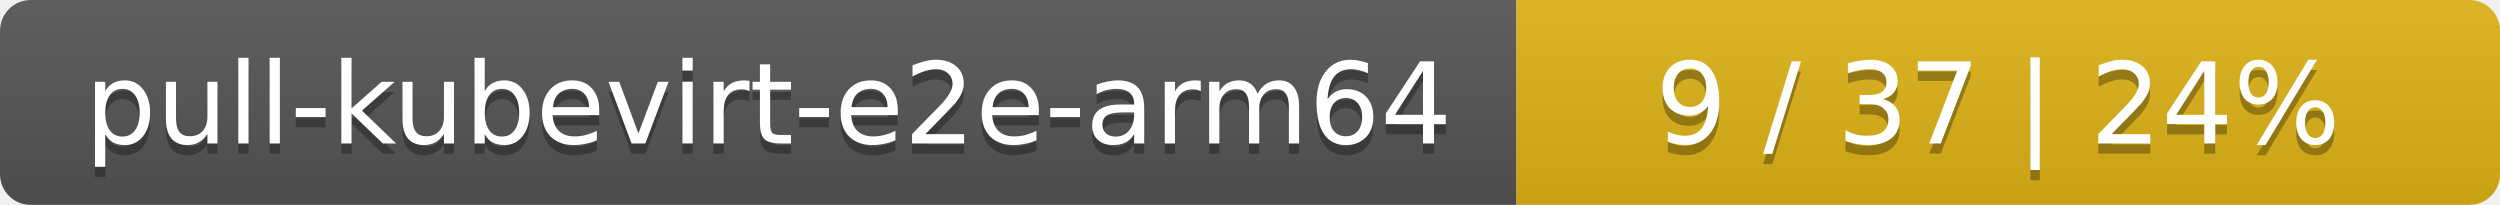
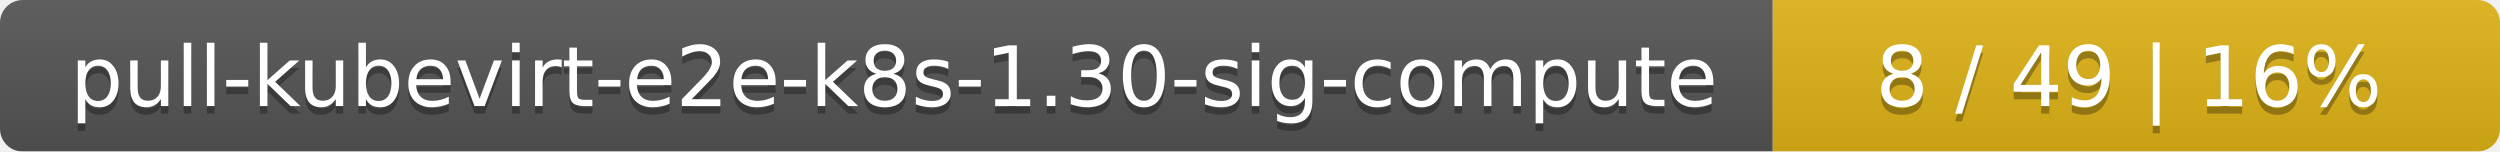
- <svg xmlns="http://www.w3.org/2000/svg" width="244" height="20">
+ <svg xmlns="http://www.w3.org/2000/svg" width="330" height="20">
  <linearGradient id="smooth" x2="0" y2="100%">
    <stop offset="0" stop-color="#bbb" stop-opacity=".1" />
    <stop offset="1" stop-opacity=".1" />
  </linearGradient>
  <mask id="round">
-     <rect width="244" height="20" rx="3" fill="#fff" />
+     <rect width="330" height="20" rx="3" fill="#fff" />
  </mask>
  <g mask="url(#round)">
-     <rect width="148" height="20" fill="#555" />
-     <rect x="148" width="96" height="20" fill="#dfb317" />
-     <rect width="244" height="20" fill="url(#smooth)" />
+     <rect width="234" height="20" fill="#555" />
+     <rect x="234" width="96" height="20" fill="#dfb317" />
+     <rect width="330" height="20" fill="url(#smooth)" />
  </g>
  <g fill="#fff" text-anchor="middle" font-family="DejaVu Sans,Verdana,Geneva,sans-serif" font-size="11">
-     <text x="75" y="15" fill="#010101" fill-opacity=".3">pull-kubevirt-e2e-arm64</text>
-     <text x="75" y="14">pull-kubevirt-e2e-arm64</text>
-     <text x="195" y="15" fill="#010101" fill-opacity=".3">9 / 37    |    24%</text>
-     <text x="195" y="14">9 / 37    |    24%</text>
+     <text x="118" y="15" fill="#010101" fill-opacity=".3">pull-kubevirt-e2e-k8s-1.30-sig-compute</text>
+     <text x="118" y="14">pull-kubevirt-e2e-k8s-1.30-sig-compute</text>
+     <text x="281" y="15" fill="#010101" fill-opacity=".3">8 / 49    |    16%</text>
+     <text x="281" y="14">8 / 49    |    16%</text>
  </g>
</svg>
